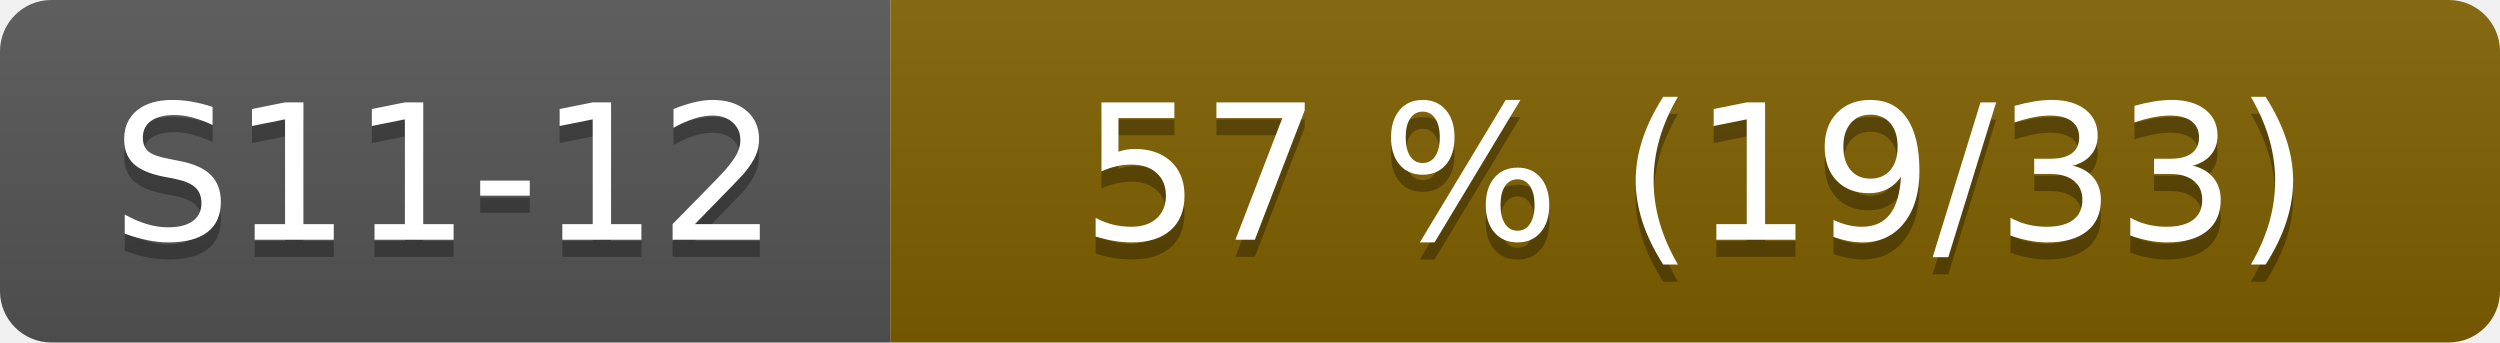
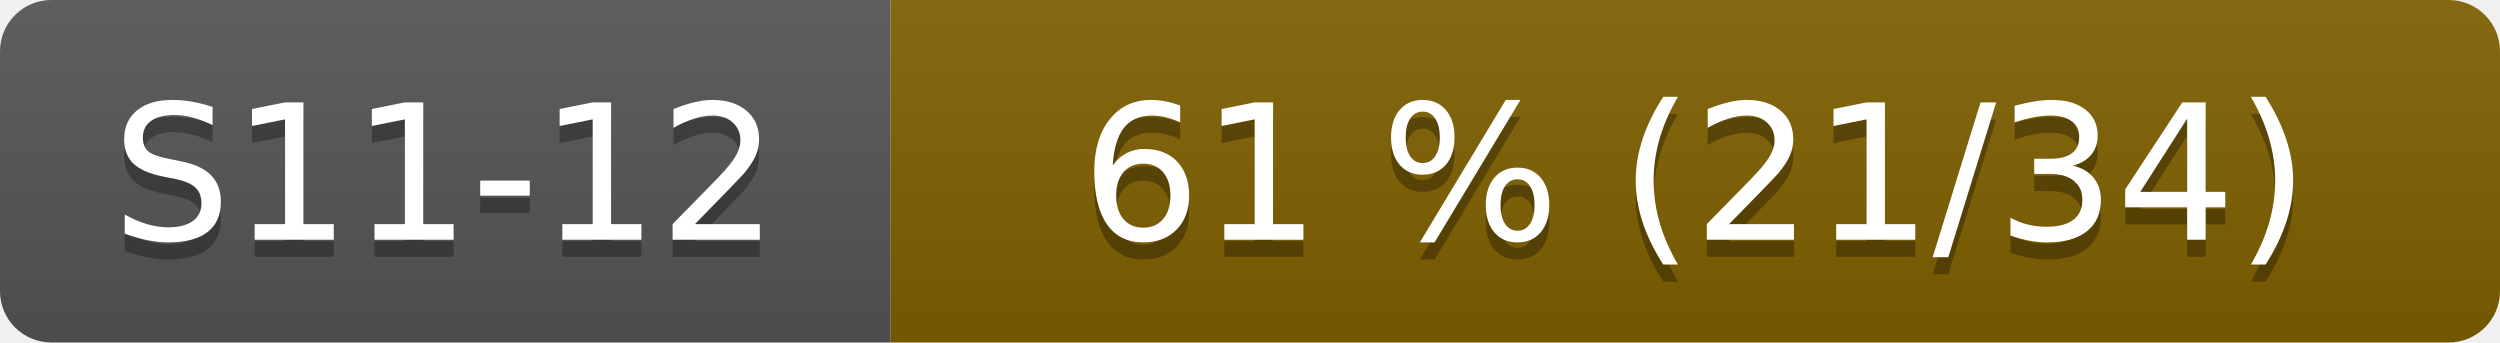
- <svg xmlns="http://www.w3.org/2000/svg" width="146" height="20" role="img" aria-label="S11-12: 57 % (19/33)">
+ <svg xmlns="http://www.w3.org/2000/svg" width="146" height="20" role="img" aria-label="S11-12: 61 % (21/34)">
  <linearGradient id="s" x2="0" y2="100%">
    <stop offset="0" stop-color="#bbb" stop-opacity=".1" />
    <stop offset="1" stop-opacity=".1" />
  </linearGradient>
  <clipPath id="r">
    <rect width="146" height="20" rx="3" fill="#fff" />
  </clipPath>
  <g clip-path="url(#r)">
    <rect width="52" height="20" fill="#555" />
    <rect x="52" width="94" height="20" fill="#806000" />
    <rect width="146" height="20" fill="url(#s)" />
  </g>
  <g fill="#fff" text-anchor="middle" font-family="Verdana,Geneva,DejaVu Sans,sans-serif" font-size="110">
    <text x="260" y="150" fill="#010101" fill-opacity=".3" transform="scale(.1)">S11-12</text>
    <text x="260" y="140" transform="scale(.1)">S11-12</text>
-     <text x="990" y="150" fill="#010101" fill-opacity=".3" transform="scale(.1)">57 % (19/33)</text>
-     <text x="990" y="140" transform="scale(.1)">57 % (19/33)</text>
+     <text x="990" y="150" fill="#010101" fill-opacity=".3" transform="scale(.1)">61 % (21/34)</text>
+     <text x="990" y="140" transform="scale(.1)">61 % (21/34)</text>
  </g>
</svg>
